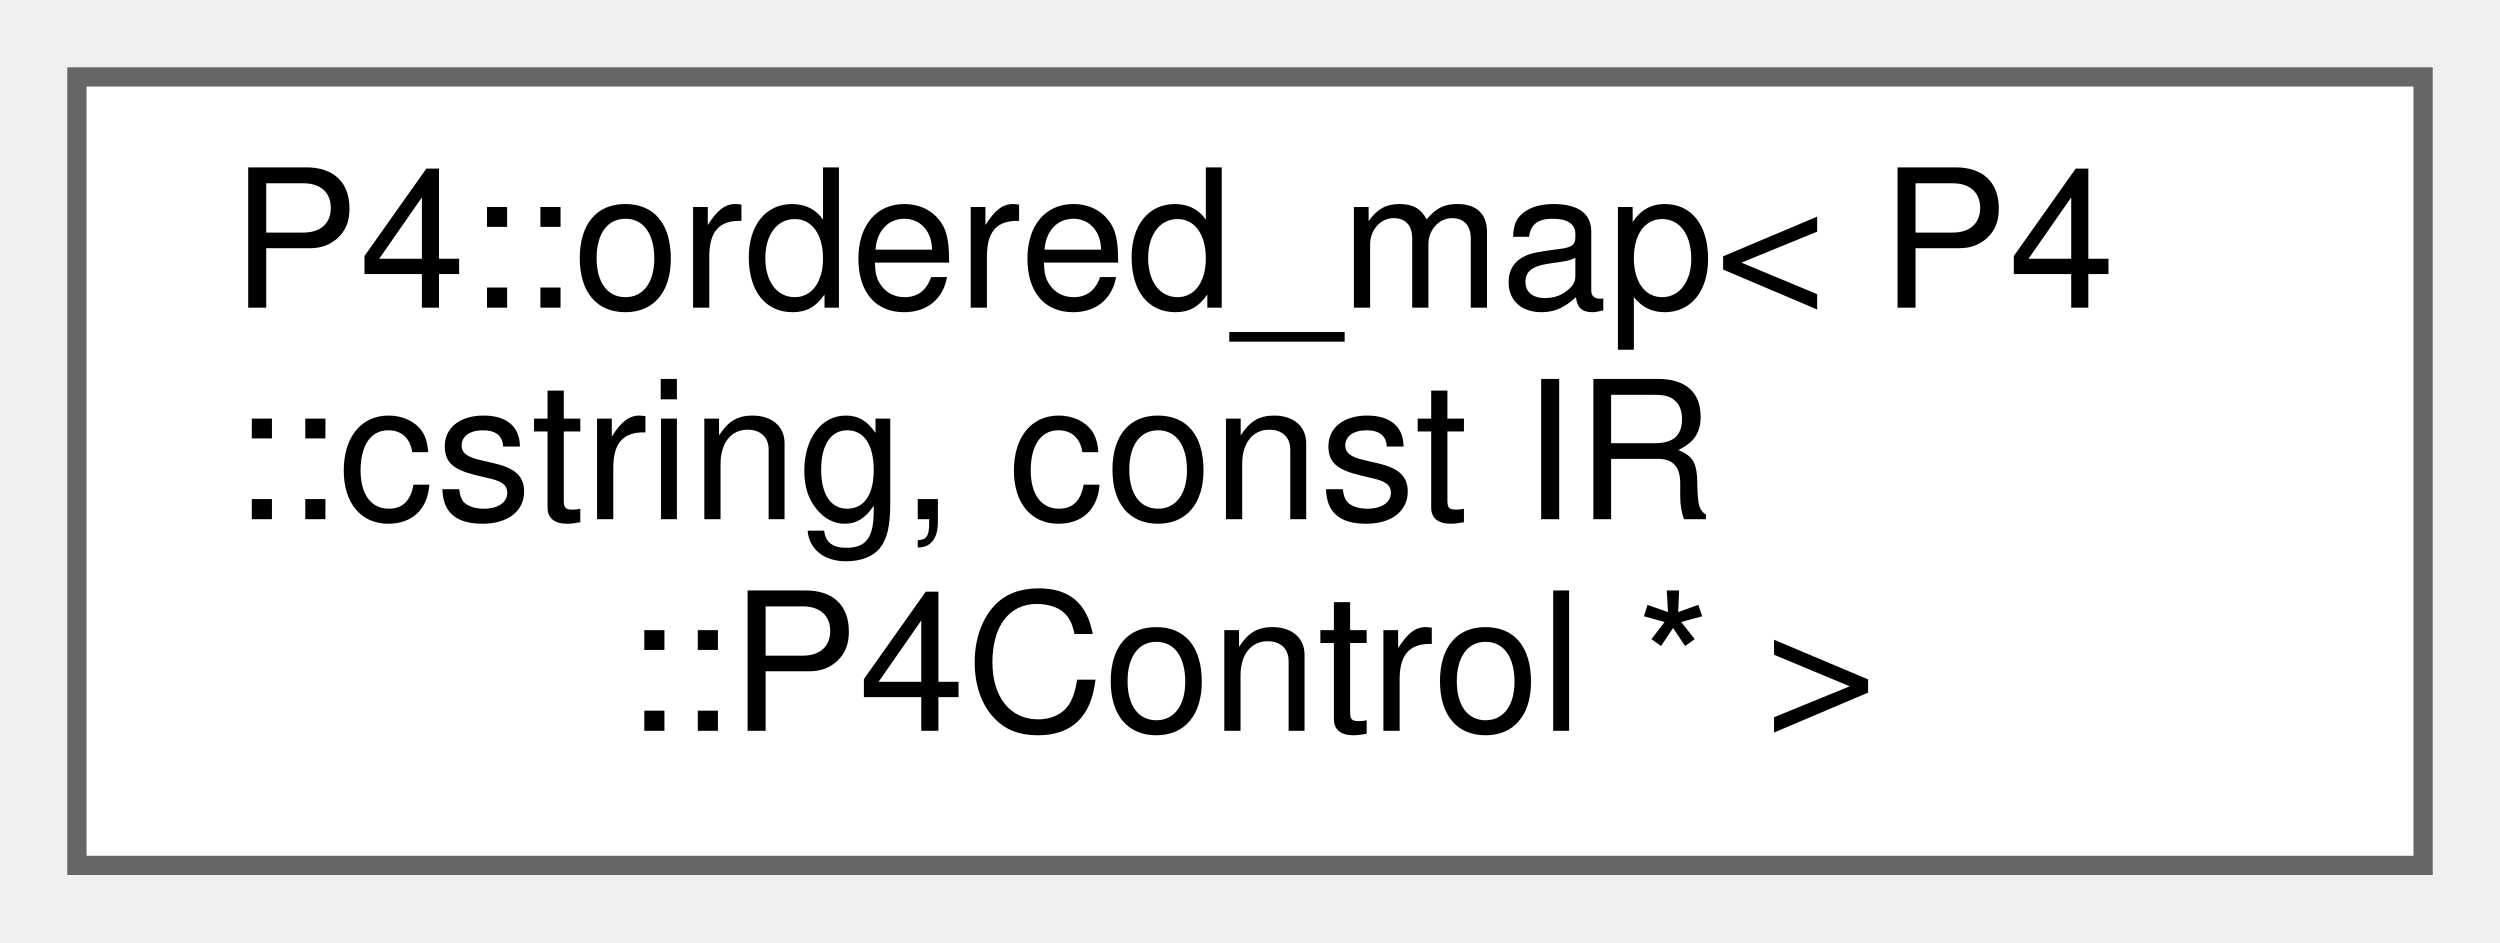
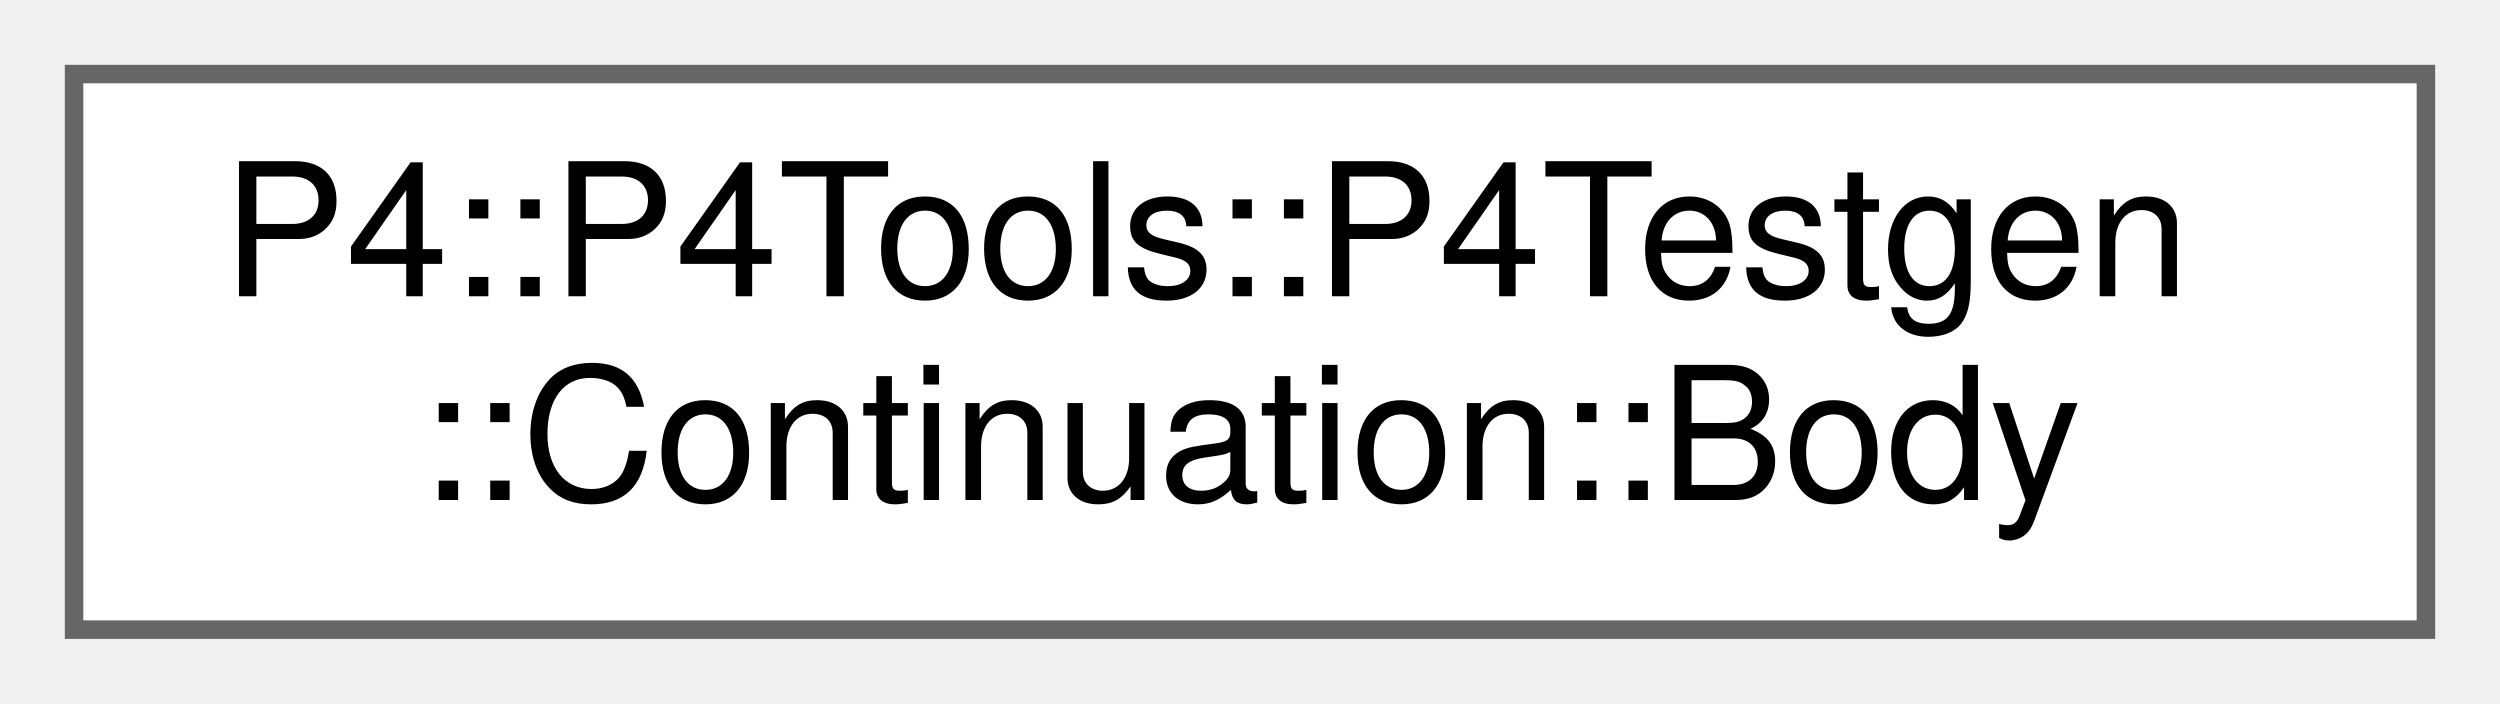
- <svg xmlns="http://www.w3.org/2000/svg" xmlns:xlink="http://www.w3.org/1999/xlink" width="130pt" height="49pt" viewBox="0.00 0.00 130.00 49.00">
-   <g id="graph0" class="graph" transform="scale(1 1) rotate(0) translate(4 45)">
+ <svg xmlns="http://www.w3.org/2000/svg" xmlns:xlink="http://www.w3.org/1999/xlink" width="135pt" height="38pt" viewBox="0.00 0.00 135.00 38.00">
+   <g id="graph0" class="graph" transform="scale(1 1) rotate(0) translate(4 34)">
    <g id="Node000000" class="node">
      <g id="a_Node000000">
-         <a xlink:href="class_p4_1_1ordered__map.html" target="_top" xlink:title=" ">
-           <polygon fill="white" stroke="#666666" points="122,-41 0,-41 0,0 122,0 122,-41" />
-           <text text-anchor="start" x="8" y="-29" font-family="Helvetica,sans-Serif" font-size="10.00">P4::ordered_map&lt; P4</text>
-           <text text-anchor="start" x="8" y="-18" font-family="Helvetica,sans-Serif" font-size="10.00">::cstring, const IR</text>
-           <text text-anchor="middle" x="61" y="-7" font-family="Helvetica,sans-Serif" font-size="10.00">::P4Control * &gt;</text>
+         <a xlink:href="class_p4_1_1_p4_tools_1_1_p4_testgen_1_1_continuation_1_1_body.html" target="_top" xlink:title="A continuation body is a list of commands.">
+           <polygon fill="white" stroke="#666666" points="127,-30 0,-30 0,0 127,0 127,-30" />
+           <text text-anchor="start" x="8" y="-18" font-family="Helvetica,sans-Serif" font-size="10.00">P4::P4Tools::P4Testgen</text>
+           <text text-anchor="middle" x="63.5" y="-7" font-family="Helvetica,sans-Serif" font-size="10.00">::Continuation::Body</text>
        </a>
      </g>
    </g>
  </g>
</svg>
